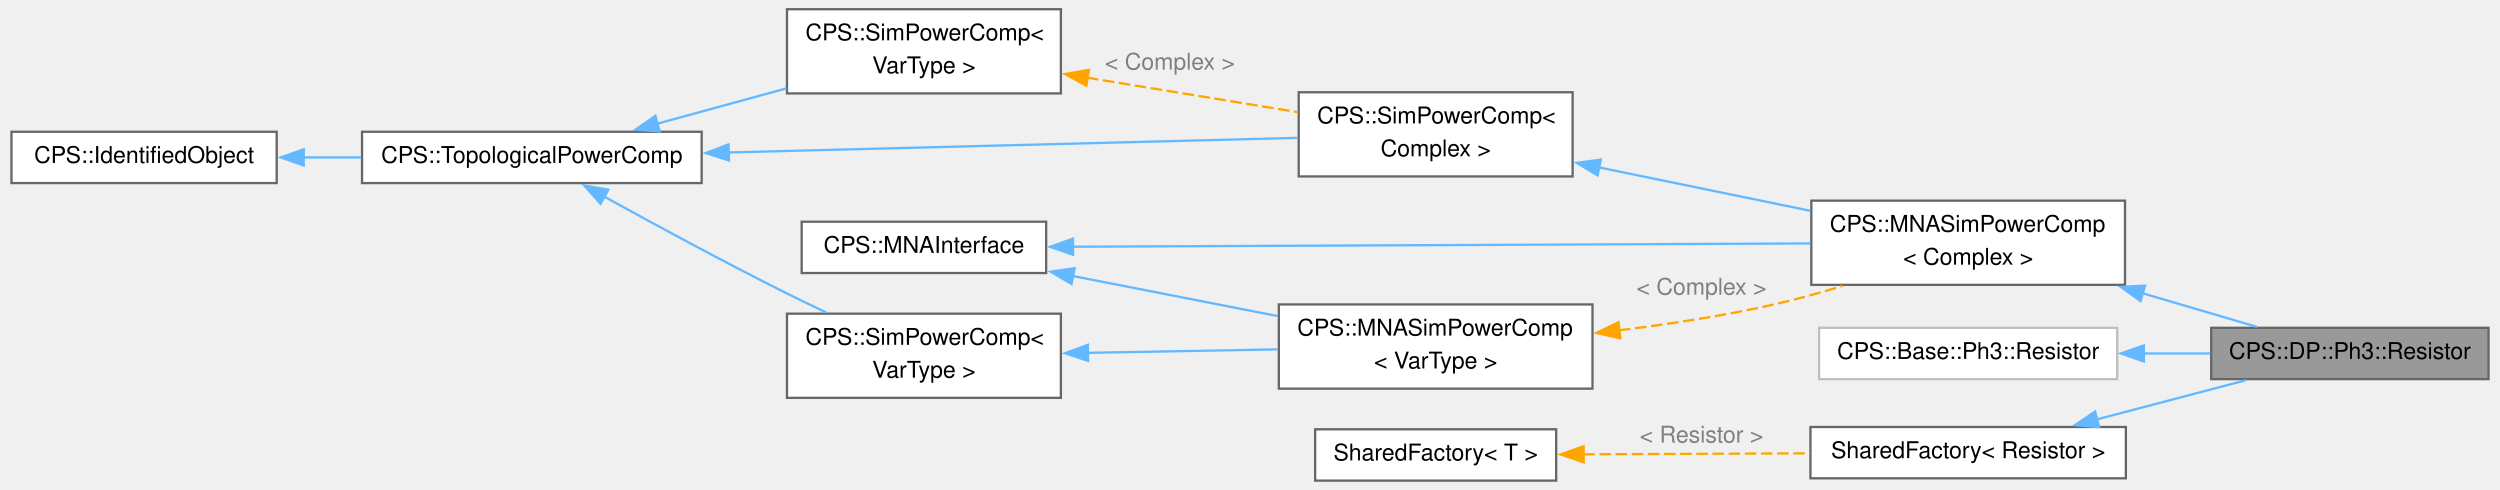
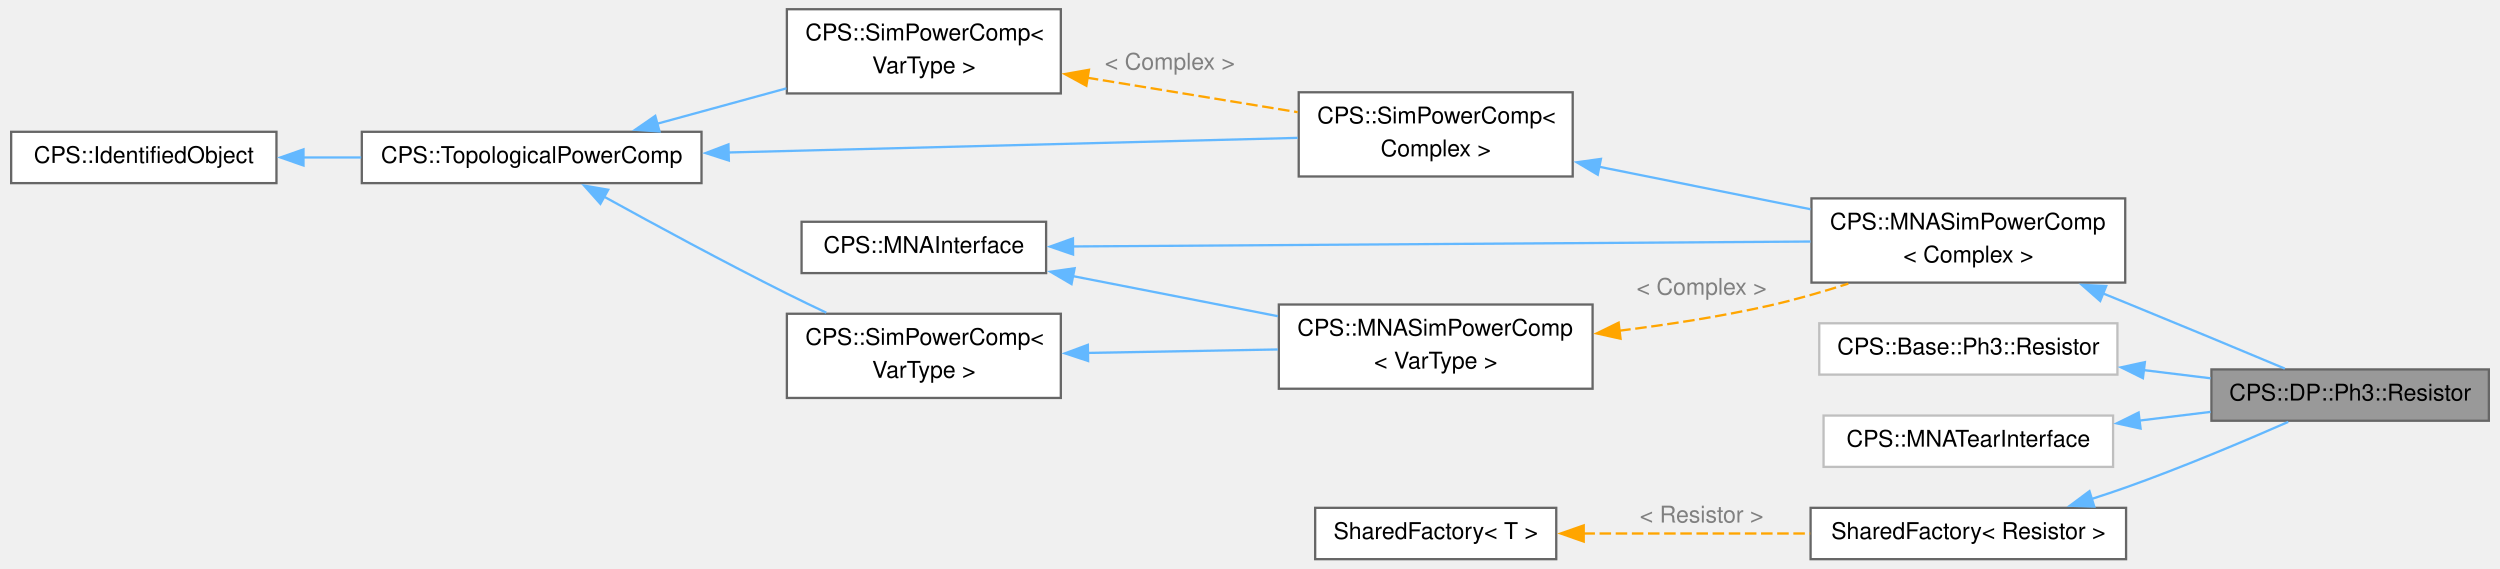
- <svg xmlns="http://www.w3.org/2000/svg" xmlns:xlink="http://www.w3.org/1999/xlink" width="1082pt" height="212pt" viewBox="0.00 0.00 1082.00 212.38">
-   <g id="graph0" class="graph" transform="scale(1 1) rotate(0) translate(4 208.38)">
+ <svg xmlns="http://www.w3.org/2000/svg" xmlns:xlink="http://www.w3.org/1999/xlink" width="1082pt" height="246pt" viewBox="0.00 0.00 1082.00 246.38">
+   <g id="graph0" class="graph" transform="scale(1 1) rotate(0) translate(4 242.38)">
    <g id="Node000001" class="node">
      <g id="a_Node000001">
        <a xlink:title=" ">
-           <polygon fill="#999999" stroke="#666666" points="1074,-66.25 953.75,-66.25 953.75,-44 1074,-44 1074,-66.25" />
-           <text text-anchor="middle" x="1013.88" y="-52.75" font-family="Helvetica,sans-Serif" font-size="10.00">CPS::DP::Ph3::Resistor</text>
+           <polygon fill="#999999" stroke="#666666" points="1074,-82.25 953.75,-82.25 953.75,-60 1074,-60 1074,-82.25" />
+           <text text-anchor="middle" x="1013.88" y="-68.75" font-family="Helvetica,sans-Serif" font-size="10.00">CPS::DP::Ph3::Resistor</text>
        </a>
      </g>
    </g>
    <g id="Node000002" class="node">
      <g id="a_Node000002">
        <a xlink:href="class_c_p_s_1_1_m_n_a_sim_power_comp.html" target="_top" xlink:title=" ">
-           <polygon fill="white" stroke="#666666" points="916.38,-121.38 780.38,-121.38 780.38,-84.88 916.38,-84.88 916.38,-121.38" />
-           <text text-anchor="start" x="788.38" y="-107.88" font-family="Helvetica,sans-Serif" font-size="10.00">CPS::MNASimPowerComp</text>
-           <text text-anchor="middle" x="848.38" y="-93.62" font-family="Helvetica,sans-Serif" font-size="10.00">&lt; Complex &gt;</text>
+           <polygon fill="white" stroke="#666666" points="916.38,-156.38 780.38,-156.38 780.38,-119.88 916.38,-119.88 916.38,-156.38" />
+           <text text-anchor="start" x="788.38" y="-142.88" font-family="Helvetica,sans-Serif" font-size="10.00">CPS::MNASimPowerComp</text>
+           <text text-anchor="middle" x="848.38" y="-128.62" font-family="Helvetica,sans-Serif" font-size="10.00">&lt; Complex &gt;</text>
        </a>
      </g>
    </g>
    <g id="edge1_Node000001_Node000002" class="edge">
      <g id="a_edge1_Node000001_Node000002">
        <a xlink:title=" ">
-           <path fill="none" stroke="#63b8ff" d="M923.71,-81.3C940.96,-76.24 958.65,-71.04 973.68,-66.63" />
-           <polygon fill="#63b8ff" stroke="#63b8ff" points="923.12,-77.83 914.51,-84 925.09,-84.54 923.12,-77.83" />
+           <path fill="none" stroke="#63b8ff" d="M906.55,-115.27C910.01,-113.87 913.43,-112.48 916.75,-111.12 940.01,-101.63 966.35,-90.65 985.57,-82.6" />
+           <polygon fill="#63b8ff" stroke="#63b8ff" points="905.53,-111.91 897.57,-118.9 908.15,-118.4 905.53,-111.91" />
        </a>
      </g>
    </g>
    <g id="Node000003" class="node">
      <g id="a_Node000003">
        <a xlink:href="class_c_p_s_1_1_sim_power_comp.html" target="_top" xlink:title=" ">
-           <polygon fill="white" stroke="#666666" points="676.88,-168.38 558.12,-168.38 558.12,-131.88 676.88,-131.88 676.88,-168.38" />
-           <text text-anchor="start" x="566.12" y="-154.88" font-family="Helvetica,sans-Serif" font-size="10.00">CPS::SimPowerComp&lt;</text>
-           <text text-anchor="middle" x="617.5" y="-140.62" font-family="Helvetica,sans-Serif" font-size="10.00"> Complex &gt;</text>
+           <polygon fill="white" stroke="#666666" points="676.88,-202.38 558.12,-202.38 558.12,-165.88 676.88,-165.88 676.88,-202.38" />
+           <text text-anchor="start" x="566.12" y="-188.88" font-family="Helvetica,sans-Serif" font-size="10.00">CPS::SimPowerComp&lt;</text>
+           <text text-anchor="middle" x="617.5" y="-174.62" font-family="Helvetica,sans-Serif" font-size="10.00"> Complex &gt;</text>
        </a>
      </g>
    </g>
    <g id="edge2_Node000002_Node000003" class="edge">
      <g id="a_edge2_Node000002_Node000003">
        <a xlink:title=" ">
-           <path fill="none" stroke="#63b8ff" d="M688.08,-135.84C717.25,-129.85 751.03,-122.91 779.97,-116.97" />
-           <polygon fill="#63b8ff" stroke="#63b8ff" points="687.72,-132.34 678.63,-137.78 689.13,-139.19 687.72,-132.34" />
+           <path fill="none" stroke="#63b8ff" d="M688.08,-170.14C717.25,-164.28 751.03,-157.49 779.97,-151.67" />
+           <polygon fill="#63b8ff" stroke="#63b8ff" points="687.74,-166.64 678.63,-172.04 689.12,-173.5 687.74,-166.64" />
        </a>
      </g>
    </g>
    <g id="Node000004" class="node">
      <g id="a_Node000004">
        <a xlink:href="class_c_p_s_1_1_topological_power_comp.html" target="_top" xlink:title=" ">
-           <polygon fill="white" stroke="#666666" points="299.25,-151.25 152,-151.25 152,-129 299.25,-129 299.25,-151.25" />
-           <text text-anchor="middle" x="225.62" y="-137.75" font-family="Helvetica,sans-Serif" font-size="10.00">CPS::TopologicalPowerComp</text>
+           <polygon fill="white" stroke="#666666" points="299.25,-185.25 152,-185.25 152,-163 299.25,-163 299.25,-185.25" />
+           <text text-anchor="middle" x="225.62" y="-171.75" font-family="Helvetica,sans-Serif" font-size="10.00">CPS::TopologicalPowerComp</text>
        </a>
      </g>
    </g>
    <g id="edge3_Node000003_Node000004" class="edge">
      <g id="a_edge3_Node000003_Node000004">
        <a xlink:title=" ">
-           <path fill="none" stroke="#63b8ff" d="M310.7,-142.28C385.18,-144.19 491.99,-146.93 557.67,-148.62" />
-           <polygon fill="#63b8ff" stroke="#63b8ff" points="311.1,-138.79 301.01,-142.03 310.92,-145.79 311.1,-138.79" />
+           <path fill="none" stroke="#63b8ff" d="M310.7,-176.28C385.18,-178.19 491.99,-180.93 557.67,-182.62" />
+           <polygon fill="#63b8ff" stroke="#63b8ff" points="311.1,-172.79 301.01,-176.03 310.92,-179.79 311.1,-172.79" />
        </a>
      </g>
    </g>
    <g id="Node000006" class="node">
      <g id="a_Node000006">
        <a xlink:href="class_c_p_s_1_1_sim_power_comp.html" target="_top" xlink:title="Base class for all components that are transmitting power.">
-           <polygon fill="white" stroke="#666666" points="455,-204.38 336.25,-204.38 336.25,-167.88 455,-167.88 455,-204.38" />
-           <text text-anchor="start" x="344.25" y="-190.88" font-family="Helvetica,sans-Serif" font-size="10.00">CPS::SimPowerComp&lt;</text>
-           <text text-anchor="middle" x="395.62" y="-176.62" font-family="Helvetica,sans-Serif" font-size="10.00"> VarType &gt;</text>
+           <polygon fill="white" stroke="#666666" points="455,-238.38 336.25,-238.38 336.25,-201.88 455,-201.88 455,-238.38" />
+           <text text-anchor="start" x="344.25" y="-224.88" font-family="Helvetica,sans-Serif" font-size="10.00">CPS::SimPowerComp&lt;</text>
+           <text text-anchor="middle" x="395.62" y="-210.62" font-family="Helvetica,sans-Serif" font-size="10.00"> VarType &gt;</text>
        </a>
      </g>
    </g>
    <g id="edge6_Node000006_Node000004" class="edge">
      <g id="a_edge6_Node000006_Node000004">
        <a xlink:title=" ">
-           <path fill="none" stroke="#63b8ff" d="M280.1,-154.77C297.92,-159.65 317.87,-165.11 336.07,-170.09" />
-           <polygon fill="#63b8ff" stroke="#63b8ff" points="281.05,-151.4 270.48,-152.13 279.2,-158.15 281.05,-151.4" />
+           <path fill="none" stroke="#63b8ff" d="M280.1,-188.77C297.92,-193.65 317.87,-199.11 336.07,-204.09" />
+           <polygon fill="#63b8ff" stroke="#63b8ff" points="281.05,-185.4 270.48,-186.13 279.2,-192.15 281.05,-185.4" />
        </a>
      </g>
    </g>
    <g id="Node000009" class="node">
      <g id="a_Node000009">
        <a xlink:href="class_c_p_s_1_1_sim_power_comp.html" target="_top" xlink:title="Base class for all components that are transmitting power.">
-           <polygon fill="white" stroke="#666666" points="455,-72.38 336.25,-72.38 336.25,-35.88 455,-35.88 455,-72.38" />
-           <text text-anchor="start" x="344.25" y="-58.88" font-family="Helvetica,sans-Serif" font-size="10.00">CPS::SimPowerComp&lt;</text>
-           <text text-anchor="middle" x="395.62" y="-44.62" font-family="Helvetica,sans-Serif" font-size="10.00"> VarType &gt;</text>
+           <polygon fill="white" stroke="#666666" points="455,-106.38 336.25,-106.38 336.25,-69.88 455,-69.88 455,-106.38" />
+           <text text-anchor="start" x="344.25" y="-92.88" font-family="Helvetica,sans-Serif" font-size="10.00">CPS::SimPowerComp&lt;</text>
+           <text text-anchor="middle" x="395.62" y="-78.62" font-family="Helvetica,sans-Serif" font-size="10.00"> VarType &gt;</text>
        </a>
      </g>
    </g>
    <g id="edge10_Node000009_Node000004" class="edge">
      <g id="a_edge10_Node000009_Node000004">
        <a xlink:title=" ">
-           <path fill="none" stroke="#63b8ff" d="M257.04,-123.11C278.9,-111.05 309.17,-94.66 336.25,-81.12 341.74,-78.38 347.57,-75.57 353.34,-72.84" />
-           <polygon fill="#63b8ff" stroke="#63b8ff" points="255.41,-120.02 248.36,-127.93 258.81,-126.14 255.41,-120.02" />
+           <path fill="none" stroke="#63b8ff" d="M257.04,-157.11C278.9,-145.05 309.17,-128.66 336.25,-115.12 341.74,-112.38 347.57,-109.57 353.34,-106.84" />
+           <polygon fill="#63b8ff" stroke="#63b8ff" points="255.41,-154.02 248.36,-161.93 258.81,-160.14 255.41,-154.02" />
        </a>
      </g>
    </g>
    <g id="Node000005" class="node">
      <g id="a_Node000005">
        <a xlink:href="class_c_p_s_1_1_identified_object.html" target="_top" xlink:title=" ">
-           <polygon fill="white" stroke="#666666" points="115,-151.25 0,-151.25 0,-129 115,-129 115,-151.25" />
-           <text text-anchor="middle" x="57.5" y="-137.75" font-family="Helvetica,sans-Serif" font-size="10.00">CPS::IdentifiedObject</text>
+           <polygon fill="white" stroke="#666666" points="115,-185.25 0,-185.25 0,-163 115,-163 115,-185.25" />
+           <text text-anchor="middle" x="57.5" y="-171.75" font-family="Helvetica,sans-Serif" font-size="10.00">CPS::IdentifiedObject</text>
        </a>
      </g>
    </g>
    <g id="edge4_Node000004_Node000005" class="edge">
      <g id="a_edge4_Node000004_Node000005">
        <a xlink:title=" ">
-           <path fill="none" stroke="#63b8ff" d="M126.7,-140.12C134.95,-140.12 143.41,-140.12 151.73,-140.12" />
-           <polygon fill="#63b8ff" stroke="#63b8ff" points="126.72,-136.63 116.72,-140.13 126.72,-143.63 126.72,-136.63" />
+           <path fill="none" stroke="#63b8ff" d="M126.7,-174.12C134.95,-174.12 143.41,-174.12 151.73,-174.12" />
+           <polygon fill="#63b8ff" stroke="#63b8ff" points="126.72,-170.63 116.72,-174.13 126.72,-177.63 126.72,-170.63" />
        </a>
      </g>
    </g>
    <g id="edge5_Node000003_Node000006" class="edge">
      <g id="a_edge5_Node000003_Node000006">
        <a xlink:title=" ">
-           <path fill="none" stroke="orange" stroke-dasharray="5,2" d="M466.28,-174.72C495.68,-169.91 529.53,-164.36 557.65,-159.76" />
-           <polygon fill="orange" stroke="orange" points="466.06,-171.21 456.75,-176.28 467.19,-178.12 466.06,-171.21" />
-         </a>
-       </g>
-       <text text-anchor="middle" x="502.25" y="-178.2" font-family="Helvetica,sans-Serif" font-size="10.00" fill="grey"> &lt; Complex &gt;</text>
+           <path fill="none" stroke="orange" stroke-dasharray="5,2" d="M466.28,-208.72C495.68,-203.91 529.53,-198.36 557.65,-193.76" />
+           <polygon fill="orange" stroke="orange" points="466.06,-205.21 456.75,-210.28 467.19,-212.12 466.06,-205.21" />
+         </a>
+       </g>
+       <text text-anchor="middle" x="502.25" y="-212.2" font-family="Helvetica,sans-Serif" font-size="10.00" fill="grey"> &lt; Complex &gt;</text>
    </g>
    <g id="Node000007" class="node">
      <g id="a_Node000007">
        <a xlink:href="class_c_p_s_1_1_m_n_a_interface.html" target="_top" xlink:title="Interface to be implemented by all models used by the MNA solver.">
-           <polygon fill="white" stroke="#666666" points="448.62,-112.25 342.62,-112.25 342.62,-90 448.62,-90 448.62,-112.25" />
-           <text text-anchor="middle" x="395.62" y="-98.75" font-family="Helvetica,sans-Serif" font-size="10.00">CPS::MNAInterface</text>
+           <polygon fill="white" stroke="#666666" points="448.62,-146.25 342.62,-146.25 342.62,-124 448.62,-124 448.62,-146.25" />
+           <text text-anchor="middle" x="395.62" y="-132.75" font-family="Helvetica,sans-Serif" font-size="10.00">CPS::MNAInterface</text>
        </a>
      </g>
    </g>
    <g id="edge7_Node000002_Node000007" class="edge">
      <g id="a_edge7_Node000002_Node000007">
        <a xlink:title=" ">
-           <path fill="none" stroke="#63b8ff" d="M460.26,-101.41C544.82,-101.78 693.57,-102.44 779.98,-102.83" />
-           <polygon fill="#63b8ff" stroke="#63b8ff" points="460.3,-97.91 450.29,-101.36 460.27,-104.91 460.3,-97.91" />
+           <path fill="none" stroke="#63b8ff" d="M460.26,-135.55C544.82,-136.11 693.57,-137.1 779.98,-137.68" />
+           <polygon fill="#63b8ff" stroke="#63b8ff" points="460.31,-132.05 450.29,-135.48 460.26,-139.05 460.31,-132.05" />
        </a>
      </g>
    </g>
    <g id="Node000008" class="node">
      <g id="a_Node000008">
        <a xlink:href="class_c_p_s_1_1_m_n_a_sim_power_comp.html" target="_top" xlink:title="Base class for all MNA components that are transmitting power.">
-           <polygon fill="white" stroke="#666666" points="685.5,-76.38 549.5,-76.38 549.5,-39.88 685.5,-39.88 685.5,-76.38" />
-           <text text-anchor="start" x="557.5" y="-62.88" font-family="Helvetica,sans-Serif" font-size="10.00">CPS::MNASimPowerComp</text>
-           <text text-anchor="middle" x="617.5" y="-48.62" font-family="Helvetica,sans-Serif" font-size="10.00">&lt; VarType &gt;</text>
+           <polygon fill="white" stroke="#666666" points="685.5,-110.38 549.5,-110.38 549.5,-73.88 685.5,-73.88 685.5,-110.38" />
+           <text text-anchor="start" x="557.5" y="-96.88" font-family="Helvetica,sans-Serif" font-size="10.00">CPS::MNASimPowerComp</text>
+           <text text-anchor="middle" x="617.5" y="-82.62" font-family="Helvetica,sans-Serif" font-size="10.00">&lt; VarType &gt;</text>
        </a>
      </g>
    </g>
    <g id="edge11_Node000008_Node000007" class="edge">
      <g id="a_edge11_Node000008_Node000007">
        <a xlink:title=" ">
-           <path fill="none" stroke="#63b8ff" d="M460.23,-88.69C488.09,-83.24 520.81,-76.84 549.09,-71.31" />
-           <polygon fill="#63b8ff" stroke="#63b8ff" points="459.64,-85.24 450.5,-90.59 460.98,-92.11 459.64,-85.24" />
+           <path fill="none" stroke="#63b8ff" d="M460.23,-122.69C488.09,-117.24 520.81,-110.84 549.09,-105.31" />
+           <polygon fill="#63b8ff" stroke="#63b8ff" points="459.64,-119.24 450.5,-124.59 460.98,-126.11 459.64,-119.24" />
        </a>
      </g>
    </g>
    <g id="edge8_Node000002_Node000008" class="edge">
      <g id="a_edge8_Node000002_Node000008">
        <a xlink:title=" ">
-           <path fill="none" stroke="orange" stroke-dasharray="5,2" d="M697.01,-65.16C718.23,-67.79 741.11,-71.29 762,-75.88 772.49,-78.18 783.52,-81.22 794.05,-84.43" />
-           <polygon fill="orange" stroke="orange" points="697.59,-61.71 687.24,-64.01 696.76,-68.66 697.59,-61.71" />
-         </a>
-       </g>
-       <text text-anchor="middle" x="732.75" y="-80.62" font-family="Helvetica,sans-Serif" font-size="10.00" fill="grey"> &lt; Complex &gt;</text>
+           <path fill="none" stroke="orange" stroke-dasharray="5,2" d="M697.04,-99.02C718.27,-101.65 741.14,-105.18 762,-109.88 773.27,-112.41 785.16,-115.84 796.37,-119.44" />
+           <polygon fill="orange" stroke="orange" points="697.62,-95.56 687.28,-97.86 696.8,-102.51 697.62,-95.56" />
+         </a>
+       </g>
+       <text text-anchor="middle" x="732.75" y="-114.62" font-family="Helvetica,sans-Serif" font-size="10.00" fill="grey"> &lt; Complex &gt;</text>
    </g>
    <g id="edge9_Node000008_Node000009" class="edge">
      <g id="a_edge9_Node000008_Node000009">
        <a xlink:title=" ">
-           <path fill="none" stroke="#63b8ff" d="M466.71,-55.4C493.07,-55.88 522.97,-56.42 549.08,-56.9" />
-           <polygon fill="#63b8ff" stroke="#63b8ff" points="466.83,-51.9 456.77,-55.22 466.71,-58.9 466.83,-51.9" />
+           <path fill="none" stroke="#63b8ff" d="M466.71,-89.4C493.07,-89.88 522.97,-90.42 549.08,-90.9" />
+           <polygon fill="#63b8ff" stroke="#63b8ff" points="466.83,-85.9 456.77,-89.22 466.71,-92.9 466.83,-85.9" />
        </a>
      </g>
    </g>
    <g id="Node000010" class="node">
      <g id="a_Node000010">
        <a xlink:href="class_c_p_s_1_1_base_1_1_ph3_1_1_resistor.html" target="_top" xlink:title=" ">
-           <polygon fill="white" stroke="#bfbfbf" points="913,-66.25 783.75,-66.25 783.75,-44 913,-44 913,-66.25" />
-           <text text-anchor="middle" x="848.38" y="-52.75" font-family="Helvetica,sans-Serif" font-size="10.00">CPS::Base::Ph3::Resistor</text>
+           <polygon fill="white" stroke="#bfbfbf" points="913,-102.25 783.75,-102.25 783.75,-80 913,-80 913,-102.25" />
+           <text text-anchor="middle" x="848.38" y="-88.75" font-family="Helvetica,sans-Serif" font-size="10.00">CPS::Base::Ph3::Resistor</text>
        </a>
      </g>
    </g>
    <g id="edge12_Node000001_Node000010" class="edge">
      <g id="a_edge12_Node000001_Node000010">
        <a xlink:title=" ">
-           <path fill="none" stroke="#63b8ff" d="M924.38,-55.12C934.1,-55.12 943.95,-55.12 953.38,-55.12" />
-           <polygon fill="#63b8ff" stroke="#63b8ff" points="924.57,-51.63 914.57,-55.13 924.57,-58.63 924.57,-51.63" />
+           <path fill="none" stroke="#63b8ff" d="M924.38,-81.95C934.1,-80.76 943.95,-79.56 953.38,-78.4" />
+           <polygon fill="#63b8ff" stroke="#63b8ff" points="924.06,-78.46 914.56,-83.15 924.91,-85.41 924.06,-78.46" />
        </a>
      </g>
    </g>
    <g id="Node000011" class="node">
      <g id="a_Node000011">
-         <a xlink:href="class_shared_factory.html" target="_top" xlink:title=" ">
-           <polygon fill="white" stroke="#666666" points="916.75,-23.25 780,-23.25 780,-1 916.75,-1 916.75,-23.25" />
-           <text text-anchor="middle" x="848.38" y="-9.75" font-family="Helvetica,sans-Serif" font-size="10.00">SharedFactory&lt; Resistor &gt;</text>
+         <a xlink:href="class_c_p_s_1_1_m_n_a_tear_interface.html" target="_top" xlink:title=" ">
+           <polygon fill="white" stroke="#bfbfbf" points="911.12,-62.25 785.62,-62.25 785.62,-40 911.12,-40 911.12,-62.25" />
+           <text text-anchor="middle" x="848.38" y="-48.75" font-family="Helvetica,sans-Serif" font-size="10.00">CPS::MNATearInterface</text>
        </a>
      </g>
    </g>
    <g id="edge13_Node000001_Node000011" class="edge">
      <g id="a_edge13_Node000001_Node000011">
        <a xlink:title=" ">
-           <path fill="none" stroke="#63b8ff" d="M904.25,-26.56C925.3,-32.09 949.04,-38.34 968.94,-43.57" />
-           <polygon fill="#63b8ff" stroke="#63b8ff" points="905.22,-23.19 894.65,-24.03 903.43,-29.96 905.22,-23.19" />
+           <path fill="none" stroke="#63b8ff" d="M922.35,-60.05C932.74,-61.32 943.32,-62.62 953.41,-63.85" />
+           <polygon fill="#63b8ff" stroke="#63b8ff" points="923.04,-56.61 912.69,-58.87 922.19,-63.56 923.04,-56.61" />
        </a>
      </g>
    </g>
    <g id="Node000012" class="node">
      <g id="a_Node000012">
        <a xlink:href="class_shared_factory.html" target="_top" xlink:title=" ">
+           <polygon fill="white" stroke="#666666" points="916.75,-22.25 780,-22.25 780,0 916.75,0 916.75,-22.25" />
+           <text text-anchor="middle" x="848.38" y="-8.75" font-family="Helvetica,sans-Serif" font-size="10.00">SharedFactory&lt; Resistor &gt;</text>
+         </a>
+       </g>
+     </g>
+     <g id="edge14_Node000001_Node000012" class="edge">
+       <g id="a_edge14_Node000001_Node000012">
+         <a xlink:title=" ">
+           <path fill="none" stroke="#63b8ff" d="M901.92,-26.13C906.95,-27.75 911.96,-29.42 916.75,-31.12 940.94,-39.72 967.87,-51.09 987.05,-59.51" />
+           <polygon fill="#63b8ff" stroke="#63b8ff" points="902.96,-22.79 892.38,-23.16 900.88,-29.48 902.96,-22.79" />
+         </a>
+       </g>
+     </g>
+     <g id="Node000013" class="node">
+       <g id="a_Node000013">
+         <a xlink:href="class_shared_factory.html" target="_top" xlink:title=" ">
          <polygon fill="white" stroke="#666666" points="669.75,-22.25 565.25,-22.25 565.25,0 669.75,0 669.75,-22.25" />
          <text text-anchor="middle" x="617.5" y="-8.75" font-family="Helvetica,sans-Serif" font-size="10.00">SharedFactory&lt; T &gt;</text>
        </a>
      </g>
    </g>
-     <g id="edge14_Node000011_Node000012" class="edge">
-       <g id="a_edge14_Node000011_Node000012">
-         <a xlink:title=" ">
-           <path fill="none" stroke="orange" stroke-dasharray="5,2" d="M681.52,-11.4C712.05,-11.53 748.74,-11.69 779.84,-11.83" />
-           <polygon fill="orange" stroke="orange" points="681.68,-7.9 671.66,-11.36 681.65,-14.9 681.68,-7.9" />
-         </a>
-       </g>
-       <text text-anchor="middle" x="732.75" y="-16.49" font-family="Helvetica,sans-Serif" font-size="10.00" fill="grey"> &lt; Resistor &gt;</text>
+     <g id="edge15_Node000012_Node000013" class="edge">
+       <g id="a_edge15_Node000012_Node000013">
+         <a xlink:title=" ">
+           <path fill="none" stroke="orange" stroke-dasharray="5,2" d="M681.52,-11.12C712.05,-11.12 748.74,-11.12 779.84,-11.12" />
+           <polygon fill="orange" stroke="orange" points="681.66,-7.63 671.66,-11.13 681.66,-14.63 681.66,-7.63" />
+         </a>
+       </g>
+       <text text-anchor="middle" x="732.75" y="-15.88" font-family="Helvetica,sans-Serif" font-size="10.00" fill="grey"> &lt; Resistor &gt;</text>
    </g>
  </g>
</svg>
